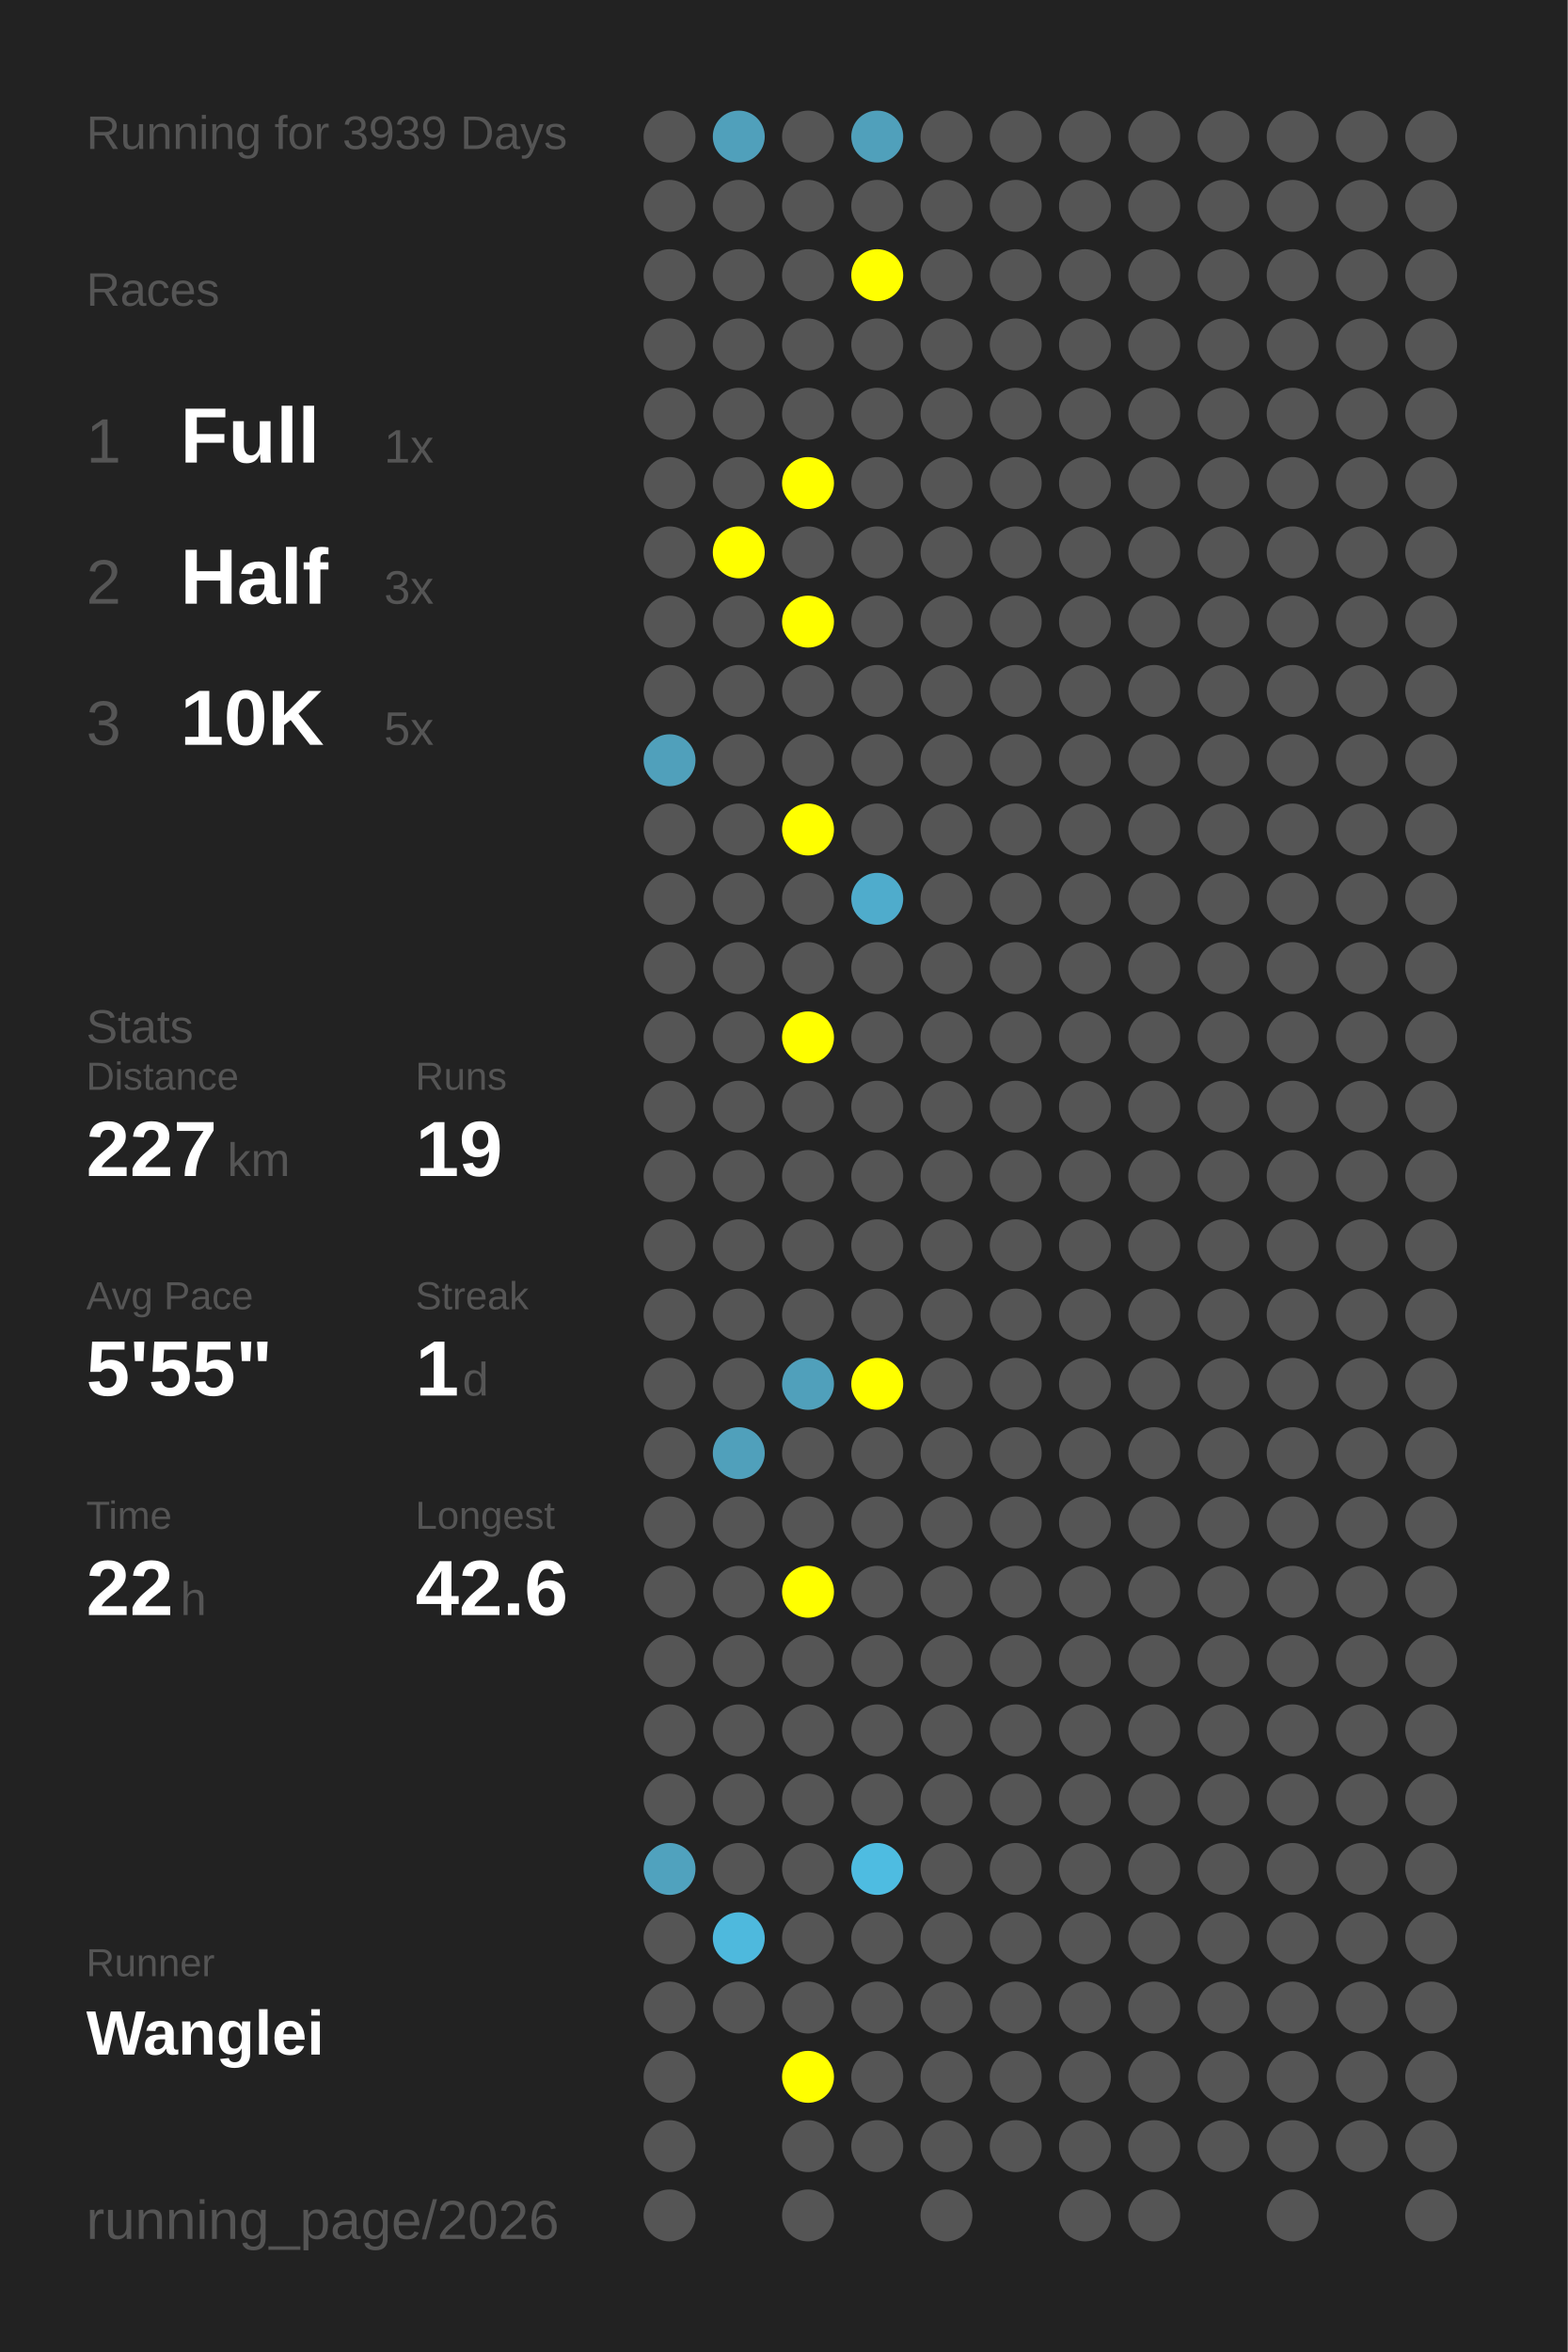
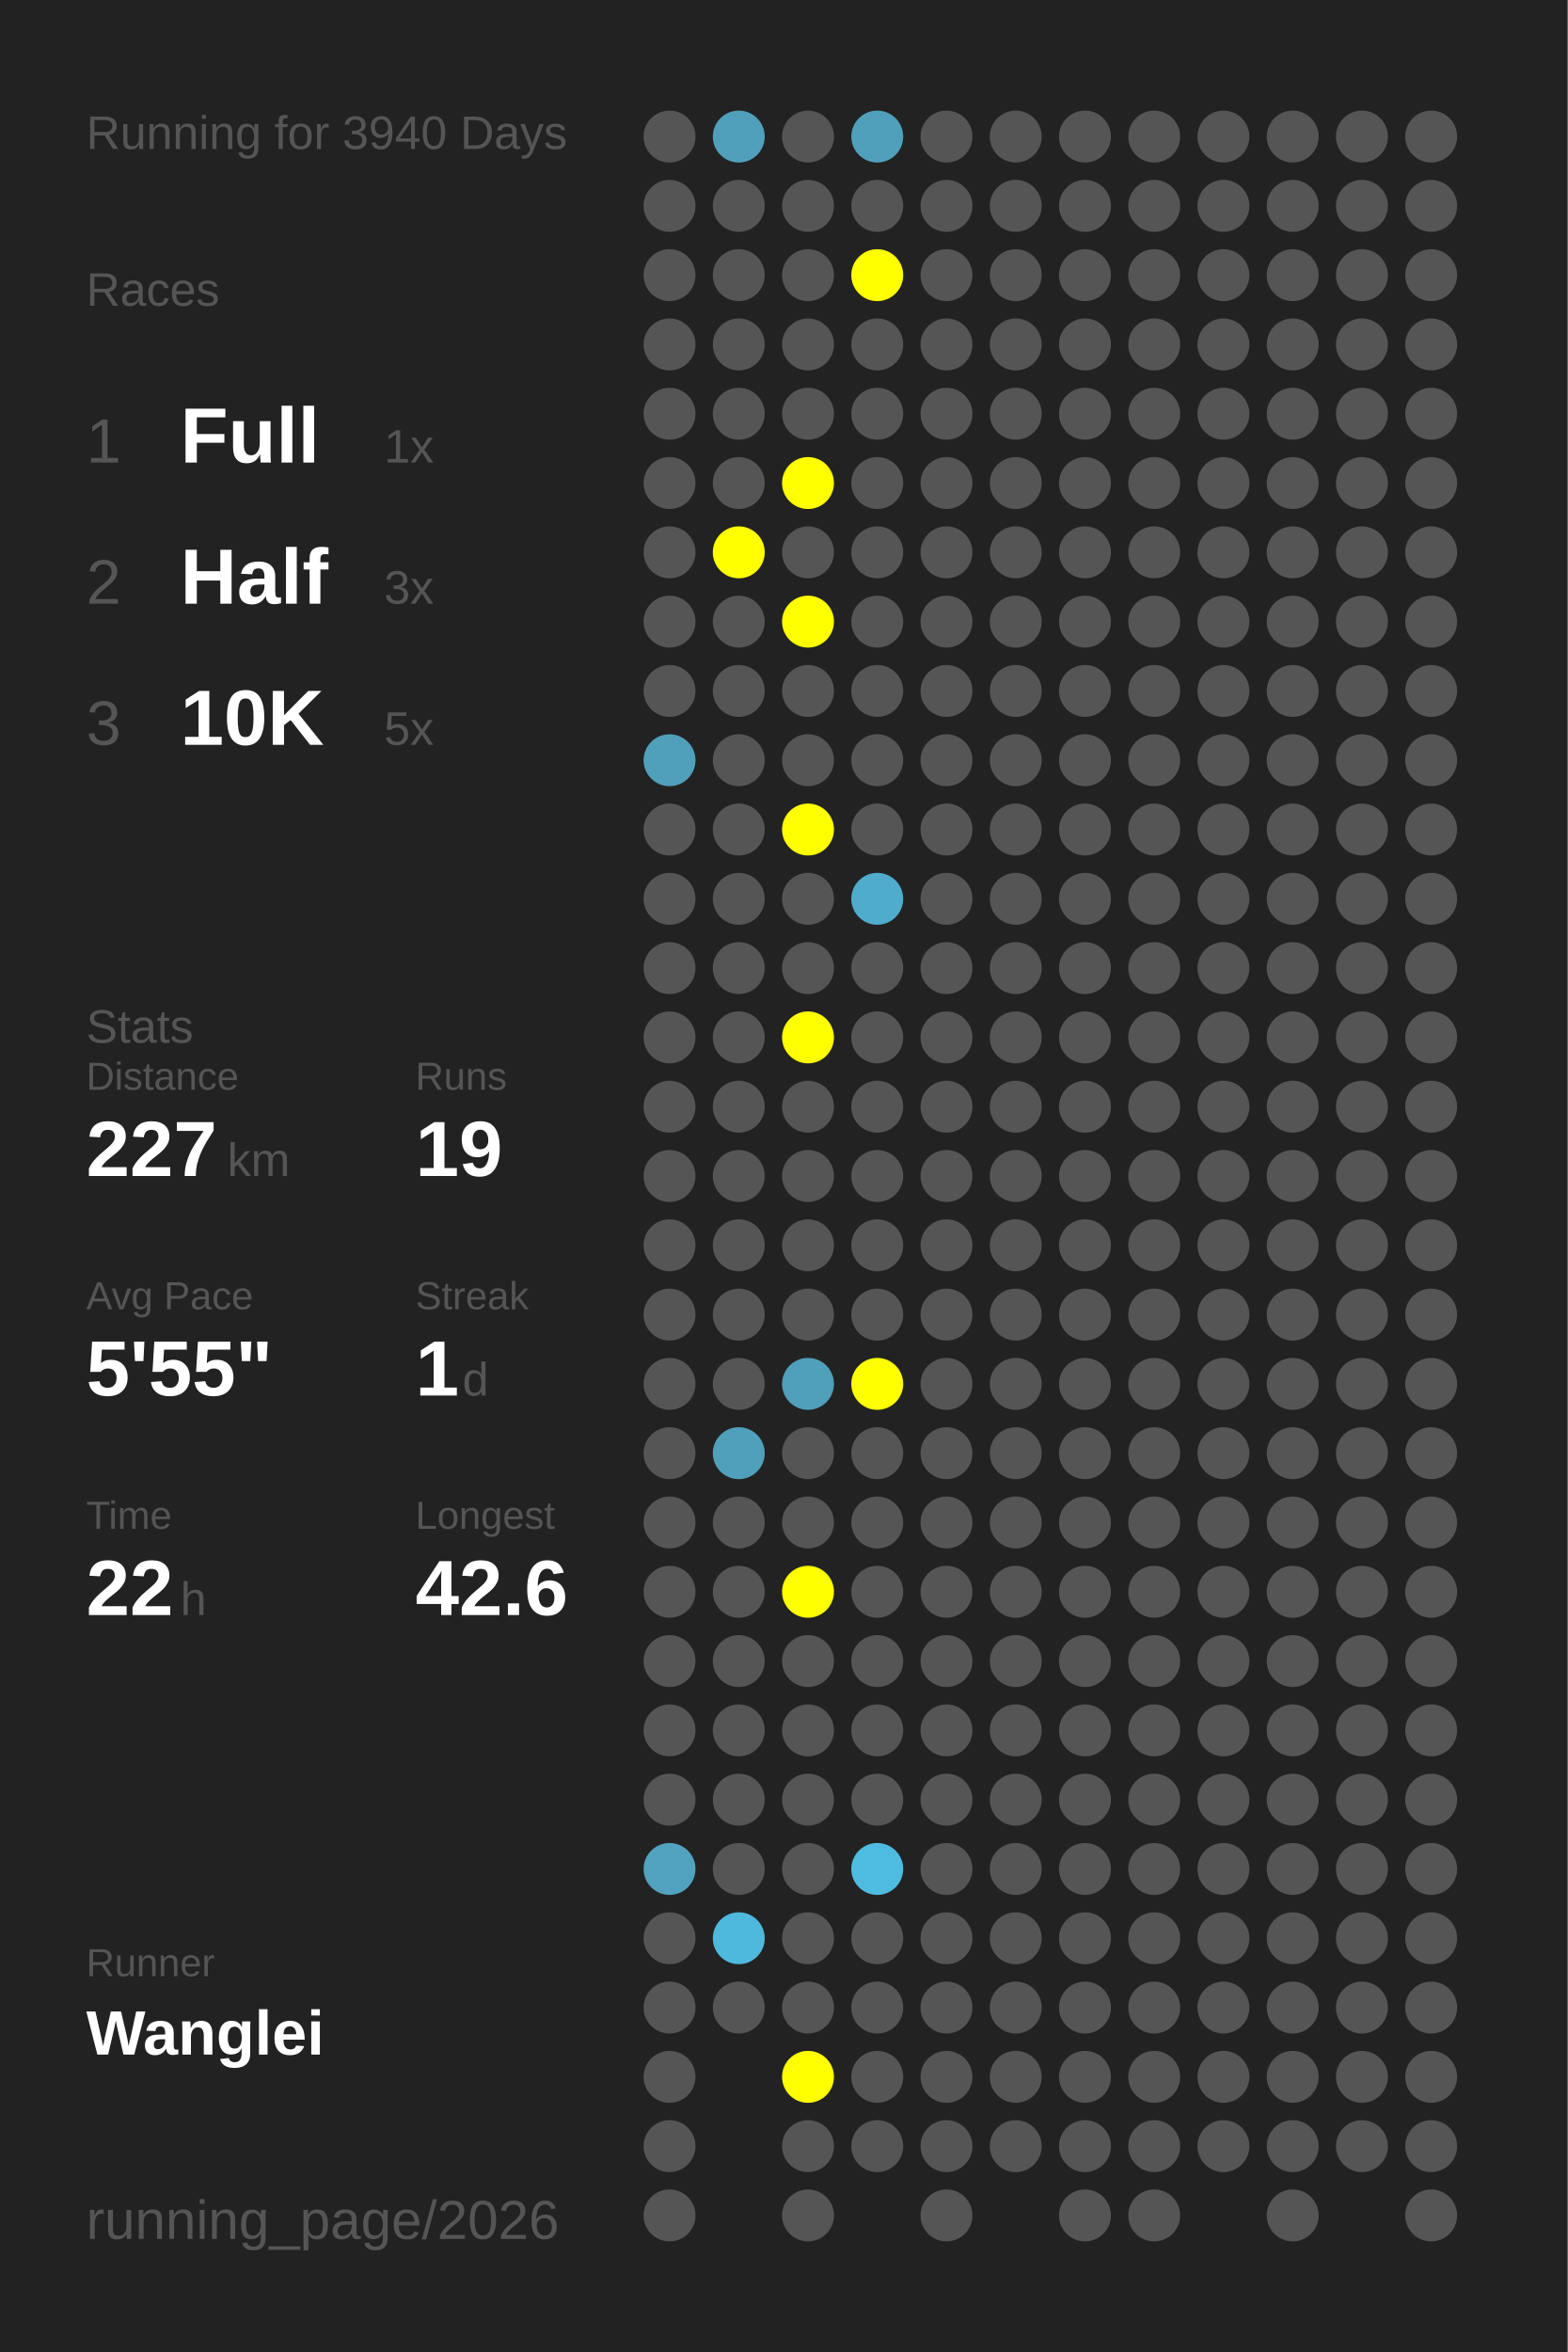
<svg xmlns="http://www.w3.org/2000/svg" baseProfile="full" height="300mm" version="1.1" viewBox="0,0,200,300" width="200mm">
  <defs />
  <rect fill="#222222" height="300" width="200" x="0" y="0" />
-   <text fill="#555555" style="font-size:6px; font-family:Arial;" x="11" y="19">Running for 3939 Days</text>
+   <text fill="#555555" style="font-size:6px; font-family:Arial;" x="11" y="19">Running for 3940 Days</text>
  <text fill="#555555" style="font-size:6px; font-family:Arial;" x="11" y="39">Races</text>
  <text fill="#555555" style="font-size:8px; font-family:Arial;" x="11" y="59">1</text>
  <text fill="#FFFFFF" style="font-size:10px; font-family:Arial; font-weight:bold;" x="23" y="59">Full</text>
  <text fill="#555555" style="font-size:6px; font-family:Arial;" x="49" y="59">1x</text>
  <text fill="#555555" style="font-size:8px; font-family:Arial;" x="11" y="77">2</text>
  <text fill="#FFFFFF" style="font-size:10px; font-family:Arial; font-weight:bold;" x="23" y="77">Half</text>
  <text fill="#555555" style="font-size:6px; font-family:Arial;" x="49" y="77">3x</text>
  <text fill="#555555" style="font-size:8px; font-family:Arial;" x="11" y="95">3</text>
  <text fill="#FFFFFF" style="font-size:10px; font-family:Arial; font-weight:bold;" x="23" y="95">10K</text>
  <text fill="#555555" style="font-size:6px; font-family:Arial;" x="49" y="95">5x</text>
  <text fill="#555555" style="font-size:6px; font-family:Arial;" x="11" y="133">Stats</text>
  <text fill="#555555" style="font-size:5px; font-family:Arial;" x="11" y="139">Distance</text>
  <text fill="#FFFFFF" style="font-size:10px; font-family:Arial; font-weight:bold;" x="11" y="150">227</text>
  <text fill="#555555" style="font-size:6px; font-family:Arial;" x="29" y="150">km</text>
  <text fill="#555555" style="font-size:5px; font-family:Arial;" x="53" y="139">Runs</text>
  <text fill="#FFFFFF" style="font-size:10px; font-family:Arial; font-weight:bold;" x="53" y="150">19</text>
  <text fill="#555555" style="font-size:5px; font-family:Arial;" x="11" y="167">Avg Pace</text>
  <text fill="#FFFFFF" style="font-size:10px; font-family:Arial; font-weight:bold;" x="11" y="178">5'55"</text>
  <text fill="#555555" style="font-size:5px; font-family:Arial;" x="53" y="167">Streak</text>
  <text fill="#FFFFFF" style="font-size:10px; font-family:Arial; font-weight:bold;" x="53" y="178">1</text>
  <text fill="#555555" style="font-size:6px; font-family:Arial;" x="59" y="178">d</text>
  <text fill="#555555" style="font-size:5px; font-family:Arial;" x="11" y="195">Time</text>
  <text fill="#FFFFFF" style="font-size:10px; font-family:Arial; font-weight:bold;" x="11" y="206">22</text>
  <text fill="#555555" style="font-size:6px; font-family:Arial;" x="23" y="206">h</text>
  <text fill="#555555" style="font-size:5px; font-family:Arial;" x="53" y="195">Longest</text>
  <text fill="#FFFFFF" style="font-size:10px; font-family:Arial; font-weight:bold;" x="53" y="206">42.6</text>
  <text fill="#555555" style="font-size:5px; font-family:Arial;" x="11" y="252.065">Runner</text>
  <text fill="#FFFFFF" style="font-size:8px; font-family:Arial; font-weight:bold;" x="11" y="262.065">Wanglei</text>
  <text fill="#555555" style="font-size:7px; font-family:Arial;" x="11" y="285.581">running_page/2026</text>
  <circle cx="85.417" cy="17.419" fill="#555555" r="3.312" />
  <circle cx="85.417" cy="26.258" fill="#555555" r="3.312" />
  <circle cx="85.417" cy="35.097" fill="#555555" r="3.312" />
  <circle cx="85.417" cy="43.935" fill="#555555" r="3.312" />
  <circle cx="85.417" cy="52.774" fill="#555555" r="3.312" />
  <circle cx="85.417" cy="61.613" fill="#555555" r="3.312" />
  <circle cx="85.417" cy="70.452" fill="#555555" r="3.312" />
  <circle cx="85.417" cy="79.29" fill="#555555" r="3.312" />
  <circle cx="85.417" cy="88.129" fill="#555555" r="3.312" />
  <circle cx="85.417" cy="96.968" fill="#50a0bb" r="3.312" />
  <circle cx="85.417" cy="105.806" fill="#555555" r="3.312" />
  <circle cx="85.417" cy="114.645" fill="#555555" r="3.312" />
  <circle cx="85.417" cy="123.484" fill="#555555" r="3.312" />
  <circle cx="85.417" cy="132.323" fill="#555555" r="3.312" />
  <circle cx="85.417" cy="141.161" fill="#555555" r="3.312" />
  <circle cx="85.417" cy="150" fill="#555555" r="3.312" />
  <circle cx="85.417" cy="158.839" fill="#555555" r="3.312" />
  <circle cx="85.417" cy="167.677" fill="#555555" r="3.312" />
  <circle cx="85.417" cy="176.516" fill="#555555" r="3.312" />
  <circle cx="85.417" cy="185.355" fill="#555555" r="3.312" />
  <circle cx="85.417" cy="194.194" fill="#555555" r="3.312" />
  <circle cx="85.417" cy="203.032" fill="#555555" r="3.312" />
  <circle cx="85.417" cy="211.871" fill="#555555" r="3.312" />
  <circle cx="85.417" cy="220.71" fill="#555555" r="3.312" />
  <circle cx="85.417" cy="229.548" fill="#555555" r="3.312" />
  <circle cx="85.417" cy="238.387" fill="#50a2be" r="3.312" />
  <circle cx="85.417" cy="247.226" fill="#555555" r="3.312" />
  <circle cx="85.417" cy="256.065" fill="#555555" r="3.312" />
  <circle cx="85.417" cy="264.903" fill="#555555" r="3.312" />
  <circle cx="85.417" cy="273.742" fill="#555555" r="3.312" />
  <circle cx="85.417" cy="282.581" fill="#555555" r="3.312" />
  <circle cx="94.25" cy="17.419" fill="#50a0bb" r="3.312" />
  <circle cx="94.25" cy="26.258" fill="#555555" r="3.312" />
  <circle cx="94.25" cy="35.097" fill="#555555" r="3.312" />
  <circle cx="94.25" cy="43.935" fill="#555555" r="3.312" />
  <circle cx="94.25" cy="52.774" fill="#555555" r="3.312" />
  <circle cx="94.25" cy="61.613" fill="#555555" r="3.312" />
  <circle cx="94.25" cy="70.452" fill="#FFFF00" r="3.312" />
  <circle cx="94.25" cy="79.29" fill="#555555" r="3.312" />
  <circle cx="94.25" cy="88.129" fill="#555555" r="3.312" />
  <circle cx="94.25" cy="96.968" fill="#555555" r="3.312" />
  <circle cx="94.25" cy="105.806" fill="#555555" r="3.312" />
  <circle cx="94.25" cy="114.645" fill="#555555" r="3.312" />
  <circle cx="94.25" cy="123.484" fill="#555555" r="3.312" />
  <circle cx="94.25" cy="132.323" fill="#555555" r="3.312" />
  <circle cx="94.25" cy="141.161" fill="#555555" r="3.312" />
  <circle cx="94.25" cy="150" fill="#555555" r="3.312" />
  <circle cx="94.25" cy="158.839" fill="#555555" r="3.312" />
  <circle cx="94.25" cy="167.677" fill="#555555" r="3.312" />
  <circle cx="94.25" cy="176.516" fill="#555555" r="3.312" />
  <circle cx="94.25" cy="185.355" fill="#50a0bb" r="3.312" />
  <circle cx="94.25" cy="194.194" fill="#555555" r="3.312" />
  <circle cx="94.25" cy="203.032" fill="#555555" r="3.312" />
  <circle cx="94.25" cy="211.871" fill="#555555" r="3.312" />
  <circle cx="94.25" cy="220.71" fill="#555555" r="3.312" />
  <circle cx="94.25" cy="229.548" fill="#555555" r="3.312" />
  <circle cx="94.25" cy="238.387" fill="#555555" r="3.312" />
  <circle cx="94.25" cy="247.226" fill="#4eb9dd" r="3.312" />
  <circle cx="94.25" cy="256.065" fill="#555555" r="3.312" />
  <circle cx="103.083" cy="17.419" fill="#555555" r="3.312" />
  <circle cx="103.083" cy="26.258" fill="#555555" r="3.312" />
  <circle cx="103.083" cy="35.097" fill="#555555" r="3.312" />
  <circle cx="103.083" cy="43.935" fill="#555555" r="3.312" />
  <circle cx="103.083" cy="52.774" fill="#555555" r="3.312" />
  <circle cx="103.083" cy="61.613" fill="#FFFF00" r="3.312" />
  <circle cx="103.083" cy="70.452" fill="#555555" r="3.312" />
  <circle cx="103.083" cy="79.29" fill="#FFFF00" r="3.312" />
  <circle cx="103.083" cy="88.129" fill="#555555" r="3.312" />
  <circle cx="103.083" cy="96.968" fill="#555555" r="3.312" />
  <circle cx="103.083" cy="105.806" fill="#FFFF00" r="3.312" />
  <circle cx="103.083" cy="114.645" fill="#555555" r="3.312" />
  <circle cx="103.083" cy="123.484" fill="#555555" r="3.312" />
  <circle cx="103.083" cy="132.323" fill="#FFFF00" r="3.312" />
  <circle cx="103.083" cy="141.161" fill="#555555" r="3.312" />
  <circle cx="103.083" cy="150" fill="#555555" r="3.312" />
  <circle cx="103.083" cy="158.839" fill="#555555" r="3.312" />
  <circle cx="103.083" cy="167.677" fill="#555555" r="3.312" />
  <circle cx="103.083" cy="176.516" fill="#50a0bb" r="3.312" />
  <circle cx="103.083" cy="185.355" fill="#555555" r="3.312" />
  <circle cx="103.083" cy="194.194" fill="#555555" r="3.312" />
  <circle cx="103.083" cy="203.032" fill="#FFFF00" r="3.312" />
  <circle cx="103.083" cy="211.871" fill="#555555" r="3.312" />
  <circle cx="103.083" cy="220.71" fill="#555555" r="3.312" />
  <circle cx="103.083" cy="229.548" fill="#555555" r="3.312" />
  <circle cx="103.083" cy="238.387" fill="#555555" r="3.312" />
  <circle cx="103.083" cy="247.226" fill="#555555" r="3.312" />
  <circle cx="103.083" cy="256.065" fill="#555555" r="3.312" />
  <circle cx="103.083" cy="264.903" fill="#FFFF00" r="3.312" />
  <circle cx="103.083" cy="273.742" fill="#555555" r="3.312" />
  <circle cx="103.083" cy="282.581" fill="#555555" r="3.312" />
  <circle cx="111.917" cy="17.419" fill="#50a0bb" r="3.312" />
  <circle cx="111.917" cy="26.258" fill="#555555" r="3.312" />
  <circle cx="111.917" cy="35.097" fill="#FFFF00" r="3.312" />
  <circle cx="111.917" cy="43.935" fill="#555555" r="3.312" />
  <circle cx="111.917" cy="52.774" fill="#555555" r="3.312" />
  <circle cx="111.917" cy="61.613" fill="#555555" r="3.312" />
  <circle cx="111.917" cy="70.452" fill="#555555" r="3.312" />
  <circle cx="111.917" cy="79.29" fill="#555555" r="3.312" />
  <circle cx="111.917" cy="88.129" fill="#555555" r="3.312" />
  <circle cx="111.917" cy="96.968" fill="#555555" r="3.312" />
  <circle cx="111.917" cy="105.806" fill="#555555" r="3.312" />
  <circle cx="111.917" cy="114.645" fill="#4faccc" r="3.312" />
  <circle cx="111.917" cy="123.484" fill="#555555" r="3.312" />
  <circle cx="111.917" cy="132.323" fill="#555555" r="3.312" />
  <circle cx="111.917" cy="141.161" fill="#555555" r="3.312" />
  <circle cx="111.917" cy="150" fill="#555555" r="3.312" />
  <circle cx="111.917" cy="158.839" fill="#555555" r="3.312" />
  <circle cx="111.917" cy="167.677" fill="#555555" r="3.312" />
  <circle cx="111.917" cy="176.516" fill="#FFFF00" r="3.312" />
  <circle cx="111.917" cy="185.355" fill="#555555" r="3.312" />
  <circle cx="111.917" cy="194.194" fill="#555555" r="3.312" />
  <circle cx="111.917" cy="203.032" fill="#555555" r="3.312" />
  <circle cx="111.917" cy="211.871" fill="#555555" r="3.312" />
  <circle cx="111.917" cy="220.71" fill="#555555" r="3.312" />
  <circle cx="111.917" cy="229.548" fill="#555555" r="3.312" />
  <circle cx="111.917" cy="238.387" fill="#4ebce1" r="3.312" />
  <circle cx="111.917" cy="247.226" fill="#555555" r="3.312" />
  <circle cx="111.917" cy="256.065" fill="#555555" r="3.312" />
  <circle cx="111.917" cy="264.903" fill="#555555" r="3.312" />
  <circle cx="111.917" cy="273.742" fill="#555555" r="3.312" />
  <circle cx="120.75" cy="17.419" fill="#555555" r="3.312" />
  <circle cx="120.75" cy="26.258" fill="#555555" r="3.312" />
  <circle cx="120.75" cy="35.097" fill="#555555" r="3.312" />
  <circle cx="120.75" cy="43.935" fill="#555555" r="3.312" />
  <circle cx="120.75" cy="52.774" fill="#555555" r="3.312" />
  <circle cx="120.75" cy="61.613" fill="#555555" r="3.312" />
  <circle cx="120.75" cy="70.452" fill="#555555" r="3.312" />
  <circle cx="120.75" cy="79.29" fill="#555555" r="3.312" />
  <circle cx="120.75" cy="88.129" fill="#555555" r="3.312" />
  <circle cx="120.75" cy="96.968" fill="#555555" r="3.312" />
  <circle cx="120.75" cy="105.806" fill="#555555" r="3.312" />
  <circle cx="120.75" cy="114.645" fill="#555555" r="3.312" />
  <circle cx="120.75" cy="123.484" fill="#555555" r="3.312" />
  <circle cx="120.75" cy="132.323" fill="#555555" r="3.312" />
  <circle cx="120.75" cy="141.161" fill="#555555" r="3.312" />
  <circle cx="120.75" cy="150" fill="#555555" r="3.312" />
  <circle cx="120.75" cy="158.839" fill="#555555" r="3.312" />
  <circle cx="120.75" cy="167.677" fill="#555555" r="3.312" />
  <circle cx="120.75" cy="176.516" fill="#555555" r="3.312" />
  <circle cx="120.75" cy="185.355" fill="#555555" r="3.312" />
  <circle cx="120.75" cy="194.194" fill="#555555" r="3.312" />
  <circle cx="120.75" cy="203.032" fill="#555555" r="3.312" />
  <circle cx="120.75" cy="211.871" fill="#555555" r="3.312" />
  <circle cx="120.75" cy="220.71" fill="#555555" r="3.312" />
  <circle cx="120.75" cy="229.548" fill="#555555" r="3.312" />
  <circle cx="120.75" cy="238.387" fill="#555555" r="3.312" />
  <circle cx="120.75" cy="247.226" fill="#555555" r="3.312" />
  <circle cx="120.75" cy="256.065" fill="#555555" r="3.312" />
  <circle cx="120.75" cy="264.903" fill="#555555" r="3.312" />
  <circle cx="120.75" cy="273.742" fill="#555555" r="3.312" />
  <circle cx="120.75" cy="282.581" fill="#555555" r="3.312" />
  <circle cx="129.583" cy="17.419" fill="#555555" r="3.312" />
  <circle cx="129.583" cy="26.258" fill="#555555" r="3.312" />
  <circle cx="129.583" cy="35.097" fill="#555555" r="3.312" />
  <circle cx="129.583" cy="43.935" fill="#555555" r="3.312" />
  <circle cx="129.583" cy="52.774" fill="#555555" r="3.312" />
  <circle cx="129.583" cy="61.613" fill="#555555" r="3.312" />
  <circle cx="129.583" cy="70.452" fill="#555555" r="3.312" />
  <circle cx="129.583" cy="79.29" fill="#555555" r="3.312" />
  <circle cx="129.583" cy="88.129" fill="#555555" r="3.312" />
  <circle cx="129.583" cy="96.968" fill="#555555" r="3.312" />
  <circle cx="129.583" cy="105.806" fill="#555555" r="3.312" />
  <circle cx="129.583" cy="114.645" fill="#555555" r="3.312" />
  <circle cx="129.583" cy="123.484" fill="#555555" r="3.312" />
  <circle cx="129.583" cy="132.323" fill="#555555" r="3.312" />
  <circle cx="129.583" cy="141.161" fill="#555555" r="3.312" />
  <circle cx="129.583" cy="150" fill="#555555" r="3.312" />
  <circle cx="129.583" cy="158.839" fill="#555555" r="3.312" />
  <circle cx="129.583" cy="167.677" fill="#555555" r="3.312" />
  <circle cx="129.583" cy="176.516" fill="#555555" r="3.312" />
  <circle cx="129.583" cy="185.355" fill="#555555" r="3.312" />
  <circle cx="129.583" cy="194.194" fill="#555555" r="3.312" />
  <circle cx="129.583" cy="203.032" fill="#555555" r="3.312" />
  <circle cx="129.583" cy="211.871" fill="#555555" r="3.312" />
  <circle cx="129.583" cy="220.71" fill="#555555" r="3.312" />
  <circle cx="129.583" cy="229.548" fill="#555555" r="3.312" />
  <circle cx="129.583" cy="238.387" fill="#555555" r="3.312" />
  <circle cx="129.583" cy="247.226" fill="#555555" r="3.312" />
  <circle cx="129.583" cy="256.065" fill="#555555" r="3.312" />
  <circle cx="129.583" cy="264.903" fill="#555555" r="3.312" />
  <circle cx="129.583" cy="273.742" fill="#555555" r="3.312" />
  <circle cx="138.417" cy="17.419" fill="#555555" r="3.312" />
  <circle cx="138.417" cy="26.258" fill="#555555" r="3.312" />
  <circle cx="138.417" cy="35.097" fill="#555555" r="3.312" />
  <circle cx="138.417" cy="43.935" fill="#555555" r="3.312" />
  <circle cx="138.417" cy="52.774" fill="#555555" r="3.312" />
  <circle cx="138.417" cy="61.613" fill="#555555" r="3.312" />
  <circle cx="138.417" cy="70.452" fill="#555555" r="3.312" />
  <circle cx="138.417" cy="79.29" fill="#555555" r="3.312" />
  <circle cx="138.417" cy="88.129" fill="#555555" r="3.312" />
  <circle cx="138.417" cy="96.968" fill="#555555" r="3.312" />
  <circle cx="138.417" cy="105.806" fill="#555555" r="3.312" />
  <circle cx="138.417" cy="114.645" fill="#555555" r="3.312" />
  <circle cx="138.417" cy="123.484" fill="#555555" r="3.312" />
  <circle cx="138.417" cy="132.323" fill="#555555" r="3.312" />
  <circle cx="138.417" cy="141.161" fill="#555555" r="3.312" />
  <circle cx="138.417" cy="150" fill="#555555" r="3.312" />
  <circle cx="138.417" cy="158.839" fill="#555555" r="3.312" />
  <circle cx="138.417" cy="167.677" fill="#555555" r="3.312" />
  <circle cx="138.417" cy="176.516" fill="#555555" r="3.312" />
  <circle cx="138.417" cy="185.355" fill="#555555" r="3.312" />
  <circle cx="138.417" cy="194.194" fill="#555555" r="3.312" />
  <circle cx="138.417" cy="203.032" fill="#555555" r="3.312" />
  <circle cx="138.417" cy="211.871" fill="#555555" r="3.312" />
  <circle cx="138.417" cy="220.71" fill="#555555" r="3.312" />
  <circle cx="138.417" cy="229.548" fill="#555555" r="3.312" />
  <circle cx="138.417" cy="238.387" fill="#555555" r="3.312" />
  <circle cx="138.417" cy="247.226" fill="#555555" r="3.312" />
  <circle cx="138.417" cy="256.065" fill="#555555" r="3.312" />
  <circle cx="138.417" cy="264.903" fill="#555555" r="3.312" />
  <circle cx="138.417" cy="273.742" fill="#555555" r="3.312" />
  <circle cx="138.417" cy="282.581" fill="#555555" r="3.312" />
  <circle cx="147.25" cy="17.419" fill="#555555" r="3.312" />
  <circle cx="147.25" cy="26.258" fill="#555555" r="3.312" />
  <circle cx="147.25" cy="35.097" fill="#555555" r="3.312" />
  <circle cx="147.25" cy="43.935" fill="#555555" r="3.312" />
  <circle cx="147.25" cy="52.774" fill="#555555" r="3.312" />
  <circle cx="147.25" cy="61.613" fill="#555555" r="3.312" />
  <circle cx="147.25" cy="70.452" fill="#555555" r="3.312" />
  <circle cx="147.25" cy="79.29" fill="#555555" r="3.312" />
  <circle cx="147.25" cy="88.129" fill="#555555" r="3.312" />
  <circle cx="147.25" cy="96.968" fill="#555555" r="3.312" />
  <circle cx="147.25" cy="105.806" fill="#555555" r="3.312" />
  <circle cx="147.25" cy="114.645" fill="#555555" r="3.312" />
  <circle cx="147.25" cy="123.484" fill="#555555" r="3.312" />
  <circle cx="147.25" cy="132.323" fill="#555555" r="3.312" />
  <circle cx="147.25" cy="141.161" fill="#555555" r="3.312" />
  <circle cx="147.25" cy="150" fill="#555555" r="3.312" />
  <circle cx="147.25" cy="158.839" fill="#555555" r="3.312" />
  <circle cx="147.25" cy="167.677" fill="#555555" r="3.312" />
  <circle cx="147.25" cy="176.516" fill="#555555" r="3.312" />
  <circle cx="147.25" cy="185.355" fill="#555555" r="3.312" />
  <circle cx="147.25" cy="194.194" fill="#555555" r="3.312" />
  <circle cx="147.25" cy="203.032" fill="#555555" r="3.312" />
  <circle cx="147.25" cy="211.871" fill="#555555" r="3.312" />
  <circle cx="147.25" cy="220.71" fill="#555555" r="3.312" />
  <circle cx="147.25" cy="229.548" fill="#555555" r="3.312" />
  <circle cx="147.25" cy="238.387" fill="#555555" r="3.312" />
  <circle cx="147.25" cy="247.226" fill="#555555" r="3.312" />
  <circle cx="147.25" cy="256.065" fill="#555555" r="3.312" />
  <circle cx="147.25" cy="264.903" fill="#555555" r="3.312" />
  <circle cx="147.25" cy="273.742" fill="#555555" r="3.312" />
  <circle cx="147.25" cy="282.581" fill="#555555" r="3.312" />
  <circle cx="156.083" cy="17.419" fill="#555555" r="3.312" />
  <circle cx="156.083" cy="26.258" fill="#555555" r="3.312" />
  <circle cx="156.083" cy="35.097" fill="#555555" r="3.312" />
  <circle cx="156.083" cy="43.935" fill="#555555" r="3.312" />
  <circle cx="156.083" cy="52.774" fill="#555555" r="3.312" />
  <circle cx="156.083" cy="61.613" fill="#555555" r="3.312" />
  <circle cx="156.083" cy="70.452" fill="#555555" r="3.312" />
  <circle cx="156.083" cy="79.29" fill="#555555" r="3.312" />
  <circle cx="156.083" cy="88.129" fill="#555555" r="3.312" />
  <circle cx="156.083" cy="96.968" fill="#555555" r="3.312" />
  <circle cx="156.083" cy="105.806" fill="#555555" r="3.312" />
  <circle cx="156.083" cy="114.645" fill="#555555" r="3.312" />
  <circle cx="156.083" cy="123.484" fill="#555555" r="3.312" />
  <circle cx="156.083" cy="132.323" fill="#555555" r="3.312" />
  <circle cx="156.083" cy="141.161" fill="#555555" r="3.312" />
  <circle cx="156.083" cy="150" fill="#555555" r="3.312" />
  <circle cx="156.083" cy="158.839" fill="#555555" r="3.312" />
  <circle cx="156.083" cy="167.677" fill="#555555" r="3.312" />
  <circle cx="156.083" cy="176.516" fill="#555555" r="3.312" />
  <circle cx="156.083" cy="185.355" fill="#555555" r="3.312" />
  <circle cx="156.083" cy="194.194" fill="#555555" r="3.312" />
  <circle cx="156.083" cy="203.032" fill="#555555" r="3.312" />
  <circle cx="156.083" cy="211.871" fill="#555555" r="3.312" />
  <circle cx="156.083" cy="220.71" fill="#555555" r="3.312" />
  <circle cx="156.083" cy="229.548" fill="#555555" r="3.312" />
  <circle cx="156.083" cy="238.387" fill="#555555" r="3.312" />
  <circle cx="156.083" cy="247.226" fill="#555555" r="3.312" />
  <circle cx="156.083" cy="256.065" fill="#555555" r="3.312" />
  <circle cx="156.083" cy="264.903" fill="#555555" r="3.312" />
  <circle cx="156.083" cy="273.742" fill="#555555" r="3.312" />
  <circle cx="164.917" cy="17.419" fill="#555555" r="3.312" />
  <circle cx="164.917" cy="26.258" fill="#555555" r="3.312" />
  <circle cx="164.917" cy="35.097" fill="#555555" r="3.312" />
  <circle cx="164.917" cy="43.935" fill="#555555" r="3.312" />
  <circle cx="164.917" cy="52.774" fill="#555555" r="3.312" />
  <circle cx="164.917" cy="61.613" fill="#555555" r="3.312" />
  <circle cx="164.917" cy="70.452" fill="#555555" r="3.312" />
  <circle cx="164.917" cy="79.29" fill="#555555" r="3.312" />
  <circle cx="164.917" cy="88.129" fill="#555555" r="3.312" />
  <circle cx="164.917" cy="96.968" fill="#555555" r="3.312" />
  <circle cx="164.917" cy="105.806" fill="#555555" r="3.312" />
  <circle cx="164.917" cy="114.645" fill="#555555" r="3.312" />
  <circle cx="164.917" cy="123.484" fill="#555555" r="3.312" />
  <circle cx="164.917" cy="132.323" fill="#555555" r="3.312" />
  <circle cx="164.917" cy="141.161" fill="#555555" r="3.312" />
  <circle cx="164.917" cy="150" fill="#555555" r="3.312" />
  <circle cx="164.917" cy="158.839" fill="#555555" r="3.312" />
  <circle cx="164.917" cy="167.677" fill="#555555" r="3.312" />
  <circle cx="164.917" cy="176.516" fill="#555555" r="3.312" />
  <circle cx="164.917" cy="185.355" fill="#555555" r="3.312" />
  <circle cx="164.917" cy="194.194" fill="#555555" r="3.312" />
  <circle cx="164.917" cy="203.032" fill="#555555" r="3.312" />
  <circle cx="164.917" cy="211.871" fill="#555555" r="3.312" />
  <circle cx="164.917" cy="220.71" fill="#555555" r="3.312" />
  <circle cx="164.917" cy="229.548" fill="#555555" r="3.312" />
  <circle cx="164.917" cy="238.387" fill="#555555" r="3.312" />
  <circle cx="164.917" cy="247.226" fill="#555555" r="3.312" />
  <circle cx="164.917" cy="256.065" fill="#555555" r="3.312" />
  <circle cx="164.917" cy="264.903" fill="#555555" r="3.312" />
  <circle cx="164.917" cy="273.742" fill="#555555" r="3.312" />
  <circle cx="164.917" cy="282.581" fill="#555555" r="3.312" />
  <circle cx="173.75" cy="17.419" fill="#555555" r="3.312" />
  <circle cx="173.75" cy="26.258" fill="#555555" r="3.312" />
  <circle cx="173.75" cy="35.097" fill="#555555" r="3.312" />
  <circle cx="173.75" cy="43.935" fill="#555555" r="3.312" />
  <circle cx="173.75" cy="52.774" fill="#555555" r="3.312" />
  <circle cx="173.75" cy="61.613" fill="#555555" r="3.312" />
  <circle cx="173.75" cy="70.452" fill="#555555" r="3.312" />
  <circle cx="173.75" cy="79.29" fill="#555555" r="3.312" />
  <circle cx="173.75" cy="88.129" fill="#555555" r="3.312" />
  <circle cx="173.75" cy="96.968" fill="#555555" r="3.312" />
  <circle cx="173.75" cy="105.806" fill="#555555" r="3.312" />
  <circle cx="173.75" cy="114.645" fill="#555555" r="3.312" />
  <circle cx="173.75" cy="123.484" fill="#555555" r="3.312" />
  <circle cx="173.75" cy="132.323" fill="#555555" r="3.312" />
  <circle cx="173.75" cy="141.161" fill="#555555" r="3.312" />
  <circle cx="173.75" cy="150" fill="#555555" r="3.312" />
  <circle cx="173.75" cy="158.839" fill="#555555" r="3.312" />
  <circle cx="173.75" cy="167.677" fill="#555555" r="3.312" />
  <circle cx="173.75" cy="176.516" fill="#555555" r="3.312" />
  <circle cx="173.75" cy="185.355" fill="#555555" r="3.312" />
  <circle cx="173.75" cy="194.194" fill="#555555" r="3.312" />
  <circle cx="173.75" cy="203.032" fill="#555555" r="3.312" />
  <circle cx="173.75" cy="211.871" fill="#555555" r="3.312" />
  <circle cx="173.75" cy="220.71" fill="#555555" r="3.312" />
  <circle cx="173.75" cy="229.548" fill="#555555" r="3.312" />
  <circle cx="173.75" cy="238.387" fill="#555555" r="3.312" />
  <circle cx="173.75" cy="247.226" fill="#555555" r="3.312" />
  <circle cx="173.75" cy="256.065" fill="#555555" r="3.312" />
  <circle cx="173.75" cy="264.903" fill="#555555" r="3.312" />
  <circle cx="173.75" cy="273.742" fill="#555555" r="3.312" />
  <circle cx="182.583" cy="17.419" fill="#555555" r="3.312" />
  <circle cx="182.583" cy="26.258" fill="#555555" r="3.312" />
  <circle cx="182.583" cy="35.097" fill="#555555" r="3.312" />
  <circle cx="182.583" cy="43.935" fill="#555555" r="3.312" />
  <circle cx="182.583" cy="52.774" fill="#555555" r="3.312" />
  <circle cx="182.583" cy="61.613" fill="#555555" r="3.312" />
  <circle cx="182.583" cy="70.452" fill="#555555" r="3.312" />
  <circle cx="182.583" cy="79.29" fill="#555555" r="3.312" />
  <circle cx="182.583" cy="88.129" fill="#555555" r="3.312" />
  <circle cx="182.583" cy="96.968" fill="#555555" r="3.312" />
  <circle cx="182.583" cy="105.806" fill="#555555" r="3.312" />
  <circle cx="182.583" cy="114.645" fill="#555555" r="3.312" />
  <circle cx="182.583" cy="123.484" fill="#555555" r="3.312" />
  <circle cx="182.583" cy="132.323" fill="#555555" r="3.312" />
  <circle cx="182.583" cy="141.161" fill="#555555" r="3.312" />
  <circle cx="182.583" cy="150" fill="#555555" r="3.312" />
  <circle cx="182.583" cy="158.839" fill="#555555" r="3.312" />
  <circle cx="182.583" cy="167.677" fill="#555555" r="3.312" />
  <circle cx="182.583" cy="176.516" fill="#555555" r="3.312" />
  <circle cx="182.583" cy="185.355" fill="#555555" r="3.312" />
  <circle cx="182.583" cy="194.194" fill="#555555" r="3.312" />
  <circle cx="182.583" cy="203.032" fill="#555555" r="3.312" />
  <circle cx="182.583" cy="211.871" fill="#555555" r="3.312" />
  <circle cx="182.583" cy="220.71" fill="#555555" r="3.312" />
  <circle cx="182.583" cy="229.548" fill="#555555" r="3.312" />
  <circle cx="182.583" cy="238.387" fill="#555555" r="3.312" />
  <circle cx="182.583" cy="247.226" fill="#555555" r="3.312" />
  <circle cx="182.583" cy="256.065" fill="#555555" r="3.312" />
  <circle cx="182.583" cy="264.903" fill="#555555" r="3.312" />
  <circle cx="182.583" cy="273.742" fill="#555555" r="3.312" />
  <circle cx="182.583" cy="282.581" fill="#555555" r="3.312" />
</svg>
